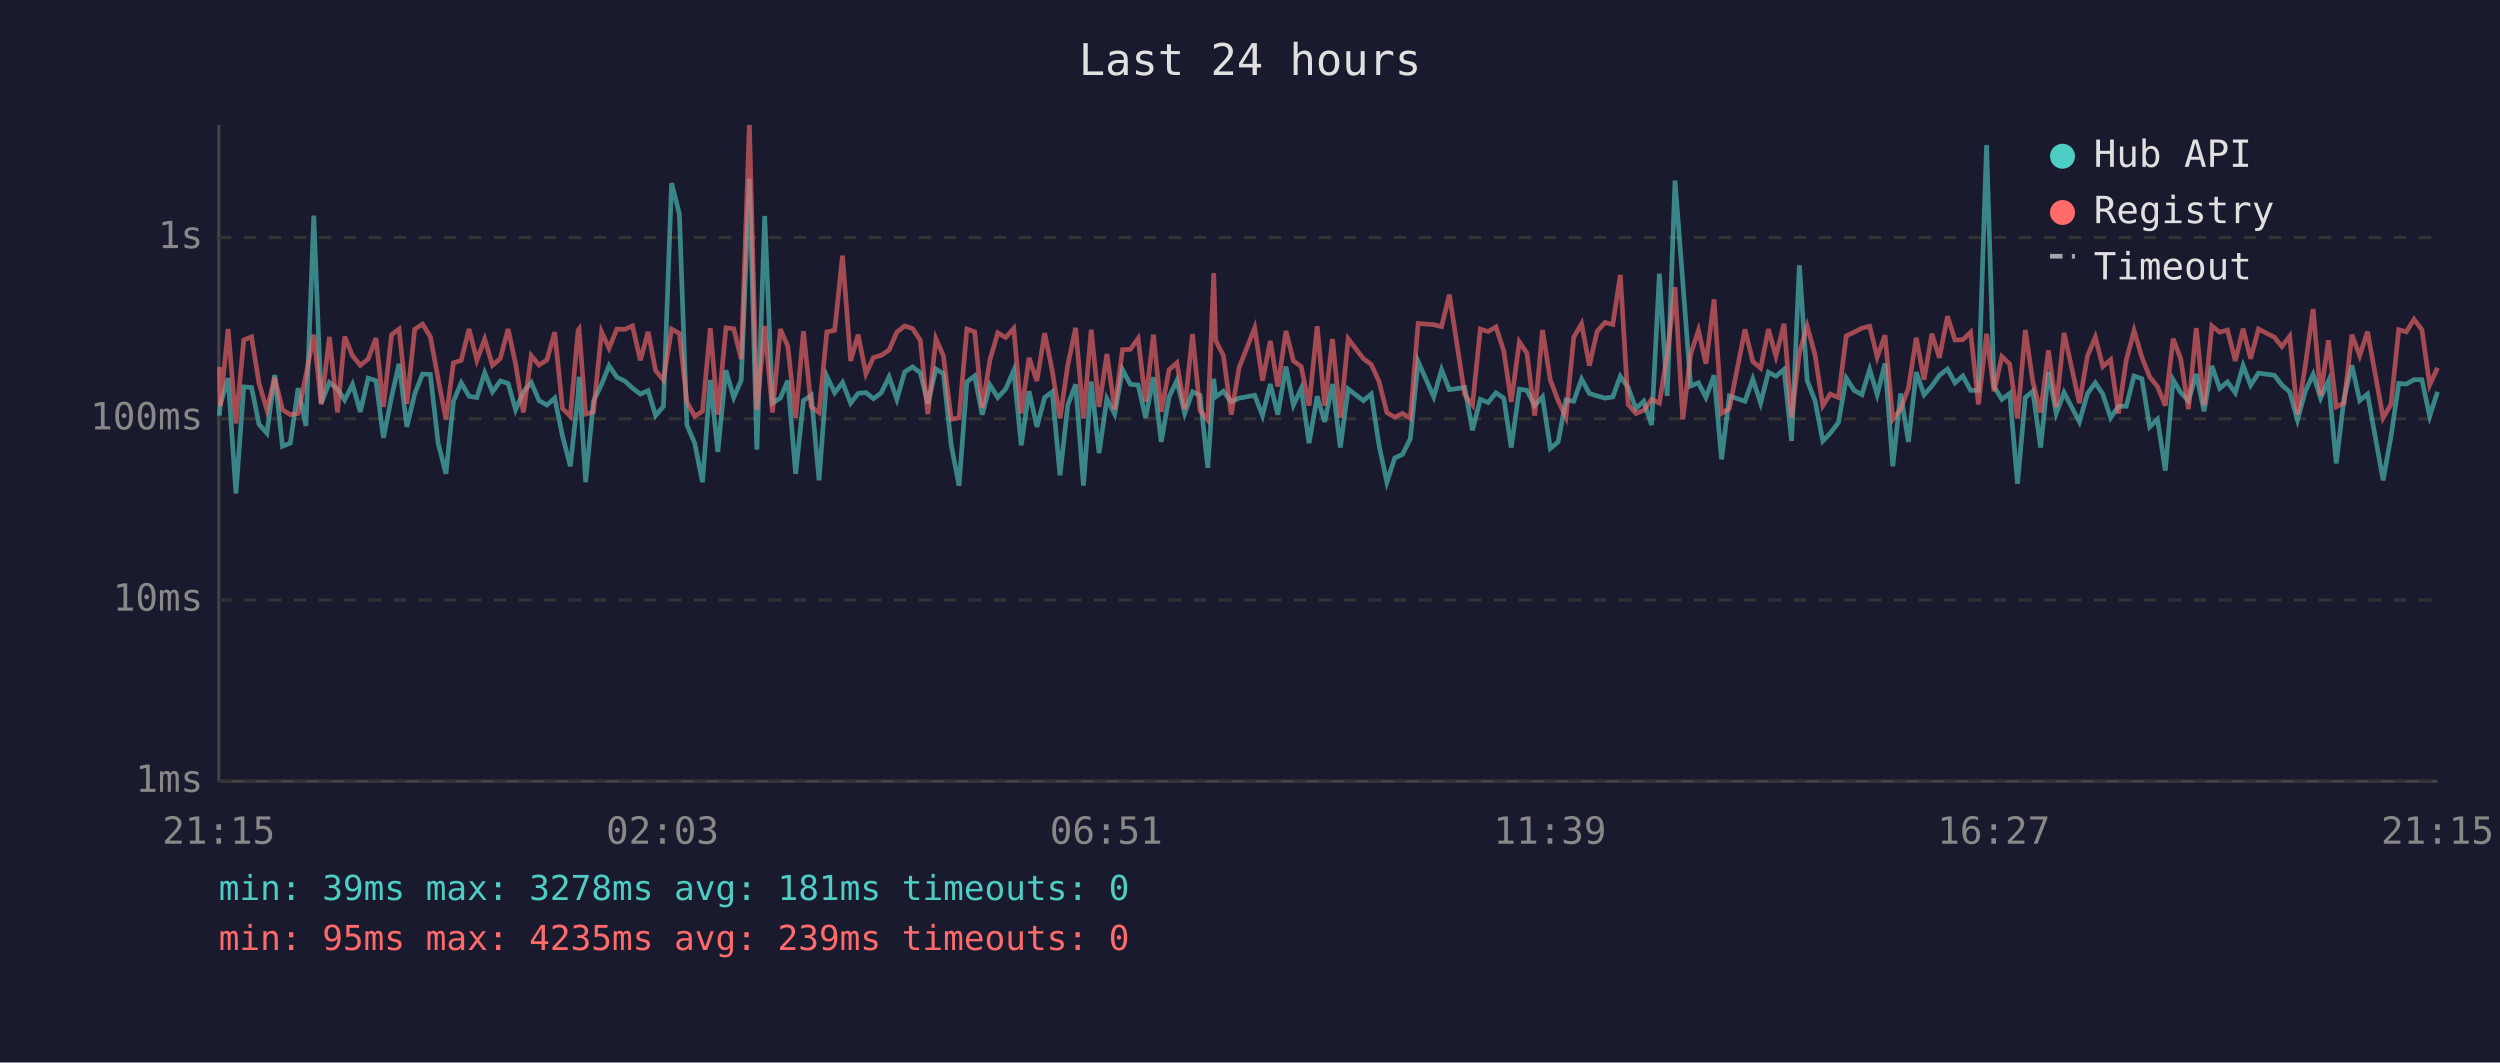
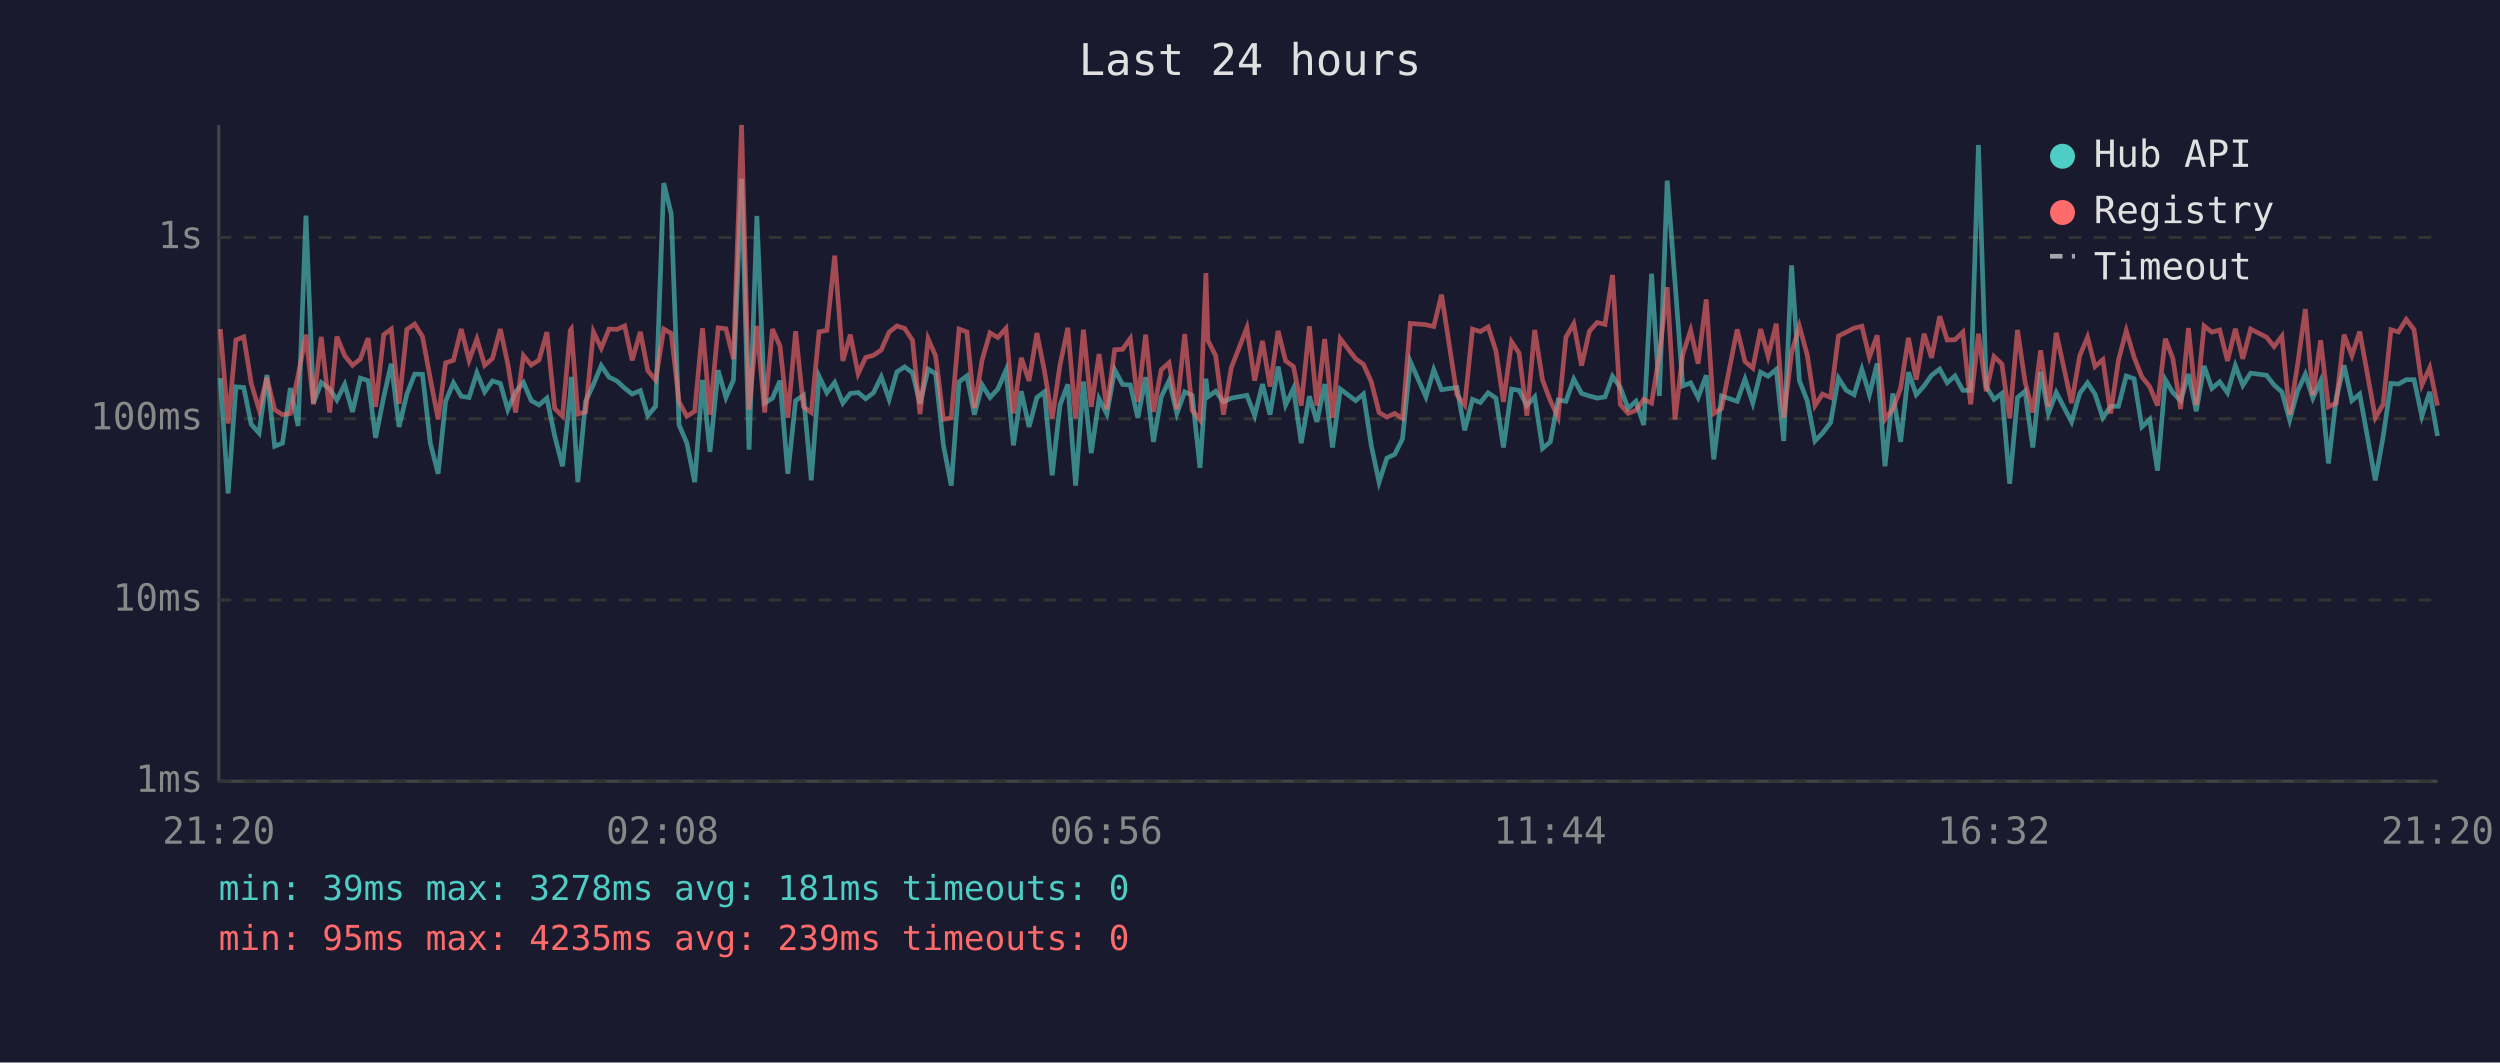
<svg xmlns="http://www.w3.org/2000/svg" viewBox="0 0 800 340" font-family="monospace" font-size="12">
  <rect width="800" height="340" fill="#1a1a2e" />
  <text x="400" y="24" fill="#e0e0e0" font-size="14" text-anchor="middle">Last 24 hours</text>
  <line x1="70" y1="40" x2="70" y2="250" stroke="#444" stroke-width="1" />
  <line x1="70" y1="250" x2="780" y2="250" stroke="#444" stroke-width="1" />
  <line x1="70" y1="250" x2="780" y2="250" stroke="#333" stroke-width="1" stroke-dasharray="4" />
  <text x="65" y="250" fill="#888" text-anchor="end" dominant-baseline="middle">1ms</text>
  <line x1="70" y1="192" x2="780" y2="192" stroke="#333" stroke-width="1" stroke-dasharray="4" />
  <text x="65" y="192" fill="#888" text-anchor="end" dominant-baseline="middle">10ms</text>
  <line x1="70" y1="134" x2="780" y2="134" stroke="#333" stroke-width="1" stroke-dasharray="4" />
  <text x="65" y="134" fill="#888" text-anchor="end" dominant-baseline="middle">100ms</text>
  <line x1="70" y1="76" x2="780" y2="76" stroke="#333" stroke-width="1" stroke-dasharray="4" />
  <text x="65" y="76" fill="#888" text-anchor="end" dominant-baseline="middle">1s</text>
-   <text x="70" y="270" fill="#888" text-anchor="middle">21:15</text>
-   <text x="212" y="270" fill="#888" text-anchor="middle">02:03</text>
-   <text x="354" y="270" fill="#888" text-anchor="middle">06:51</text>
-   <text x="496" y="270" fill="#888" text-anchor="middle">11:39</text>
-   <text x="638" y="270" fill="#888" text-anchor="middle">16:27</text>
-   <text x="780" y="270" fill="#888" text-anchor="middle">21:15</text>
-   <polyline points="70.2,133.0 70.5,129.4 73.0,121.0 75.5,157.9 78.0,123.8 80.5,124.0 82.9,135.8 85.4,138.6 87.9,120.0 90.4,142.8 92.9,141.8 95.4,124.2 97.9,136.3 100.4,69.0 102.8,129.0 105.4,122.4 108.0,124.5 110.3,128.0 112.8,123.0 115.3,131.8 117.8,121.0 120.3,121.8 122.7,140.1 125.3,127.0 127.7,116.4 130.2,136.6 132.7,126.1 135.2,119.7 137.7,119.8 140.2,141.8 142.7,151.6 145.1,128.4 147.6,122.5 150.1,126.8 152.6,127.2 155.1,119.3 157.6,125.4 160.1,121.9 162.6,122.7 165.0,131.1 167.5,125.4 170.0,122.4 172.5,128.2 175.0,129.6 177.5,127.4 180.0,139.5 182.5,149.2 185.0,126.3 185.3,120.6 187.4,154.3 189.9,128.4 192.5,123.0 194.9,117.0 197.4,120.7 199.9,121.9 202.4,124.2 204.9,126.1 207.4,125.0 209.8,133.0 212.3,130.0 214.9,58.6 217.4,68.5 219.8,136.0 222.3,141.8 224.8,154.3 227.3,121.6 229.7,144.6 232.3,118.5 234.8,127.2 237.2,121.6 239.8,57.2 242.2,143.9 244.7,69.1 247.2,129.0 249.7,127.4 252.1,121.8 254.6,151.6 257.1,128.2 259.6,126.5 262.1,153.7 264.6,120.4 267.1,125.7 269.6,122.4 272.2,129.0 274.6,125.9 277.1,125.6 279.5,127.6 282.0,125.7 284.5,120.6 287.0,127.8 289.5,119.0 292.0,117.4 294.5,119.3 296.9,129.2 299.5,118.1 301.9,119.6 304.4,142.5 306.9,155.4 309.4,122.2 311.9,120.3 314.3,132.7 316.8,123.2 319.3,127.2 321.8,124.5 324.4,118.5 326.8,142.5 329.3,125.2 331.8,136.6 334.3,127.2 336.7,125.4 339.2,152.1 341.7,129.6 344.2,123.0 346.7,155.4 349.2,122.1 351.7,145.0 354.2,127.6 356.7,132.5 359.2,118.3 361.7,123.0 364.2,123.2 366.6,133.7 369.1,120.7 371.6,141.4 374.1,127.0 376.6,121.8 379.1,132.3 381.6,125.4 384.0,126.5 386.5,149.7 388.4,121.2 389.0,127.0 391.5,125.2 394.0,128.6 396.5,127.4 401.5,126.5 404.0,133.0 406.5,122.9 408.9,132.7 411.5,117.3 413.9,129.6 416.4,124.3 418.9,141.8 421.5,126.8 423.9,135.0 426.4,122.9 428.9,143.2 431.4,124.5 436.3,128.2 438.8,126.1 441.3,142.5 443.8,154.3 446.3,146.6 448.8,145.4 451.3,140.4 453.8,115.7 458.8,127.0 461.3,118.3 463.8,124.7 468.7,124.0 471.2,137.7 473.7,127.8 476.2,128.8 478.7,125.7 481.2,127.4 483.6,143.2 486.2,124.5 488.6,124.9 491.1,129.8 493.6,127.0 496.1,143.5 498.6,141.4 501.1,128.0 503.6,128.4 506.1,121.3 508.6,125.9 511.1,126.7 513.6,127.4 516.1,127.0 518.5,120.4 521.0,124.0 523.5,130.7 526.0,128.4 528.5,136.0 531.0,87.6 533.5,126.7 536.0,57.8 538.5,90.3 541.0,123.5 543.5,122.5 545.9,127.2 548.5,120.1 550.9,147.0 553.4,126.7 558.4,128.4 560.9,121.3 563.4,129.0 565.9,119.1 568.3,120.4 570.9,118.2 573.3,141.1 575.8,84.9 578.3,121.8 580.8,128.2 583.3,141.1 585.7,138.6 588.3,135.2 590.8,121.0 593.3,124.9 595.8,126.3 598.3,118.2 600.7,126.3 603.2,116.3 605.7,149.2 608.2,125.9 610.7,141.4 613.2,119.1 615.7,126.3 618.2,123.5 620.6,120.1 623.2,118.1 625.6,122.5 628.1,120.3 630.6,124.9 633.1,124.9 635.7,46.4 638.1,123.7 640.6,127.8 643.1,125.9 645.6,154.8 648.1,127.2 650.5,125.2 653.0,143.2 655.5,119.0 658.0,132.3 660.5,125.6 665.4,135.0 668.0,125.9 670.5,122.5 672.9,126.1 675.4,133.7 677.9,130.0 680.4,130.0 682.9,120.3 685.4,121.2 687.9,136.6 690.4,134.2 692.9,150.6 695.4,121.5 697.8,125.6 700.3,128.2 702.8,119.7 705.3,131.6 707.8,117.1 710.3,124.3 712.8,122.2 715.3,125.7 717.8,117.0 720.2,123.3 722.7,119.4 727.8,120.1 730.2,123.2 732.7,125.4 735.2,134.4 737.7,125.2 740.2,119.8 742.6,127.4 745.1,121.9 747.6,148.3 750.1,127.4 752.6,116.9 755.1,128.2 757.6,126.1 762.6,153.7 765.1,139.8 767.6,122.7 770.0,122.9 772.5,121.5 775.0,121.5 777.5,133.2 780.0,125.4" fill="none" stroke="#4ecdc4" stroke-width="1.5" opacity="0.6" />
-   <polyline points="70.2,117.4 70.5,130.0 73.0,105.3 75.5,135.5 78.0,108.8 80.5,107.8 82.9,122.7 85.4,131.1 87.9,120.9 90.4,131.1 92.9,132.7 95.4,132.3 97.9,120.1 100.4,107.1 102.8,129.4 105.4,107.8 108.0,132.0 110.3,107.7 112.8,113.8 115.3,116.9 117.8,114.9 120.3,108.2 122.7,130.2 125.3,107.1 127.7,105.3 130.2,129.2 132.7,105.4 135.2,103.7 137.7,107.7 140.2,121.2 142.7,134.2 145.1,116.1 147.6,115.3 150.1,105.3 152.6,115.3 155.1,108.5 157.6,116.9 160.1,114.7 162.6,105.3 165.0,116.5 167.5,132.0 170.0,113.8 172.5,116.8 175.0,115.2 177.5,106.3 180.0,130.7 182.5,133.2 185.0,105.7 185.3,105.3 187.4,132.5 189.9,131.8 192.5,106.2 194.9,111.4 197.4,105.3 199.9,105.4 202.4,104.3 204.9,115.3 207.4,106.2 209.8,118.6 212.3,121.6 214.9,105.3 217.4,106.7 219.8,128.6 222.3,133.2 224.8,131.6 227.3,105.0 229.7,132.7 232.3,104.9 234.8,105.2 237.2,114.9 239.8,40.0 242.2,131.1 244.7,104.3 247.2,132.0 249.7,105.3 252.1,110.8 254.6,133.7 257.1,106.0 259.6,130.2 262.1,132.0 264.6,106.2 267.1,105.7 269.6,81.8 272.2,115.5 274.6,107.1 277.1,119.6 279.5,114.4 282.0,113.7 284.5,112.0 287.0,106.3 289.5,104.3 292.0,105.1 294.5,108.9 296.9,132.5 299.5,108.4 301.9,113.9 304.4,134.2 306.9,133.7 309.4,105.3 311.9,106.2 314.3,130.5 316.8,115.1 319.3,106.5 321.8,108.0 324.4,105.1 326.8,132.3 329.3,114.5 331.8,121.9 334.3,106.6 336.7,118.6 339.2,133.9 341.7,116.8 344.2,104.9 346.7,133.9 349.2,105.5 351.7,130.2 354.2,113.3 356.7,130.9 359.2,111.9 361.7,111.8 364.2,108.3 366.6,128.6 369.1,107.1 371.6,131.8 374.1,118.3 376.6,116.1 379.1,130.9 381.6,106.9 384.0,131.3 386.5,134.4 388.4,87.4 389.0,108.9 391.5,113.8 394.0,132.7 396.5,117.7 401.5,104.9 404.0,121.8 406.5,109.1 408.9,123.7 411.5,105.9 413.9,115.5 416.4,117.3 418.9,129.8 421.5,104.4 423.9,129.8 426.4,108.5 428.9,133.7 431.4,108.4 436.3,114.8 438.8,116.6 441.3,122.1 443.8,132.0 446.3,133.5 448.8,132.3 451.3,133.9 453.8,103.5 458.8,103.9 461.3,104.5 463.8,94.3 468.7,126.3 471.2,129.6 473.7,105.3 476.2,106.1 478.7,104.6 481.2,112.3 483.6,128.6 486.2,109.4 488.6,113.0 491.1,133.0 493.6,105.6 496.1,121.6 498.6,128.2 501.1,133.5 503.6,107.9 506.1,103.6 508.6,117.0 511.1,106.0 513.6,103.2 516.1,103.8 518.5,88.0 521.0,129.4 523.5,132.3 526.0,131.3 528.5,127.8 531.0,129.0 533.5,113.6 536.0,91.9 538.5,134.2 541.0,113.4 543.5,105.7 545.9,116.4 548.5,95.8 550.9,132.3 553.4,130.7 558.4,105.4 560.9,115.7 563.4,117.8 565.9,105.3 568.3,114.0 570.9,103.6 573.3,133.7 575.8,112.9 578.3,104.4 580.8,113.5 583.3,129.8 585.7,126.1 588.3,127.2 590.8,107.5 593.3,106.3 595.8,105.0 598.3,104.4 600.7,114.3 603.2,107.3 605.7,134.2 608.2,130.9 610.7,124.2 613.2,108.1 615.7,121.5 618.2,106.8 620.6,114.5 623.2,101.2 625.6,108.8 628.1,108.7 630.6,106.3 633.1,129.4 635.7,106.8 638.1,125.2 640.6,114.1 643.1,116.5 645.6,133.9 648.1,105.6 650.5,122.1 653.0,132.0 655.5,112.1 658.0,130.2 660.5,106.5 665.4,129.0 668.0,113.9 670.5,107.9 672.9,117.3 675.4,115.1 677.9,132.3 680.4,115.3 682.9,105.8 685.4,114.3 687.9,120.6 690.4,123.7 692.9,129.8 695.4,108.4 697.8,114.7 700.3,130.9 702.8,105.0 705.3,129.6 707.8,104.3 710.3,106.3 712.8,105.6 715.3,115.5 717.8,105.2 720.2,114.8 722.7,105.3 727.8,107.9 730.2,110.9 732.7,107.6 735.2,132.7 737.7,116.9 740.2,98.9 742.6,126.5 745.1,108.9 747.6,130.2 750.1,129.0 752.6,107.1 755.1,113.8 757.6,106.1 762.6,133.7 765.1,129.4 767.6,105.5 770.0,106.2 772.5,102.2 775.0,105.5 777.5,123.2 780.0,117.7" fill="none" stroke="#ff6b6b" stroke-width="1.5" opacity="0.6" />
+   <text x="70" y="270" fill="#888" text-anchor="middle">21:20</text>
+   <text x="212" y="270" fill="#888" text-anchor="middle">02:08</text>
+   <text x="354" y="270" fill="#888" text-anchor="middle">06:56</text>
+   <text x="496" y="270" fill="#888" text-anchor="middle">11:44</text>
+   <text x="638" y="270" fill="#888" text-anchor="middle">16:32</text>
+   <text x="780" y="270" fill="#888" text-anchor="middle">21:20</text>
+   <polyline points="70.5,121.0 73.0,157.9 75.5,123.8 78.0,124.0 80.4,135.8 82.9,138.6 85.4,120.0 87.9,142.8 90.4,141.8 92.9,124.2 95.4,136.3 97.9,69.0 100.3,129.0 102.8,122.4 105.5,124.5 107.8,128.0 110.3,123.0 112.8,131.8 115.3,121.0 117.8,121.8 120.2,140.1 122.8,127.0 125.2,116.4 127.7,136.6 130.2,126.1 132.7,119.7 135.2,119.8 137.7,141.8 140.2,151.6 142.6,128.4 145.1,122.5 147.6,126.8 150.1,127.2 152.6,119.3 155.1,125.4 157.6,121.9 160.1,122.7 162.5,131.1 165.0,125.4 167.5,122.4 170.0,128.2 172.5,129.6 175.0,127.4 177.5,139.5 180.0,149.2 182.5,126.3 182.8,120.6 184.9,154.3 187.4,128.4 189.9,123.0 192.4,117.0 194.9,120.7 197.4,121.9 199.9,124.2 202.3,126.1 204.9,125.0 207.3,133.0 209.8,130.0 212.4,58.6 214.8,68.5 217.3,136.0 219.8,141.8 222.3,154.3 224.8,121.6 227.2,144.6 229.8,118.5 232.3,127.2 234.7,121.6 237.3,57.2 239.7,143.9 242.2,69.1 244.7,129.0 247.2,127.4 249.6,121.8 252.1,151.6 254.6,128.2 257.1,126.5 259.6,153.7 262.1,120.4 264.6,125.7 267.1,122.4 269.7,129.0 272.1,125.9 274.6,125.6 277.0,127.6 279.5,125.7 282.0,120.6 284.5,127.8 287.0,119.0 289.5,117.4 292.0,119.3 294.4,129.2 297.0,118.1 299.4,119.6 301.9,142.5 304.4,155.4 306.9,122.2 309.4,120.3 311.8,132.7 314.3,123.2 316.8,127.2 319.3,124.5 321.9,118.5 324.3,142.5 326.8,125.2 329.3,136.6 331.8,127.2 334.2,125.4 336.7,152.1 339.2,129.6 341.7,123.0 344.2,155.4 346.7,122.1 349.2,145.0 351.7,127.6 354.2,132.5 356.7,118.3 359.2,123.0 361.7,123.2 364.1,133.7 366.6,120.7 369.1,141.4 371.6,127.0 374.1,121.8 376.6,132.3 379.1,125.4 381.5,126.5 384.0,149.7 385.9,121.2 386.5,127.0 389.0,125.2 391.5,128.6 394.0,127.4 399.0,126.5 401.5,133.0 404.0,122.9 406.4,132.7 409.0,117.3 411.4,129.6 413.9,124.3 416.4,141.8 419.0,126.8 421.4,135.0 423.9,122.9 426.4,143.2 428.9,124.5 433.8,128.2 436.3,126.1 438.8,142.5 441.3,154.3 443.8,146.6 446.3,145.4 448.8,140.4 451.3,115.7 456.3,127.0 458.8,118.3 461.3,124.7 466.2,124.0 468.7,137.7 471.2,127.8 473.7,128.8 476.2,125.7 478.7,127.4 481.1,143.2 483.7,124.5 486.1,124.9 488.6,129.8 491.1,127.0 493.6,143.5 496.1,141.4 498.6,128.0 501.1,128.4 503.6,121.3 506.1,125.9 508.6,126.7 511.1,127.4 513.6,127.0 516.0,120.4 518.5,124.0 521.0,130.7 523.5,128.4 526.0,136.0 528.5,87.6 531.0,126.7 533.5,57.8 536.0,90.3 538.5,123.5 541.0,122.5 543.4,127.2 546.0,120.1 548.4,147.0 550.9,126.7 555.9,128.4 558.4,121.3 560.9,129.0 563.4,119.1 565.8,120.4 568.4,118.2 570.8,141.1 573.3,84.9 575.8,121.8 578.3,128.2 580.8,141.1 583.2,138.6 585.8,135.2 588.3,121.0 590.8,124.9 593.3,126.3 595.8,118.2 598.2,126.3 600.7,116.3 603.2,149.2 605.7,125.9 608.2,141.4 610.7,119.1 613.2,126.3 615.7,123.5 618.1,120.1 620.7,118.1 623.1,122.5 625.6,120.3 628.1,124.9 630.6,124.9 633.1,46.4 635.6,123.7 638.1,127.8 640.6,125.9 643.1,154.8 645.6,127.2 648.0,125.2 650.5,143.2 653.0,119.0 655.5,132.3 658.0,125.6 662.9,135.0 665.5,125.9 668.0,122.5 670.4,126.1 672.9,133.7 675.4,130.0 677.9,130.0 680.4,120.3 682.9,121.2 685.4,136.6 687.9,134.2 690.4,150.6 692.9,121.5 695.3,125.6 697.8,128.2 700.3,119.7 702.8,131.6 705.3,117.1 707.8,124.3 710.3,122.2 712.8,125.7 715.3,117.0 717.7,123.3 720.2,119.4 725.3,120.1 727.7,123.2 730.2,125.4 732.7,134.4 735.2,125.2 737.7,119.8 740.1,127.4 742.6,121.9 745.1,148.3 747.6,127.4 750.1,116.9 752.6,128.2 755.1,126.1 760.1,153.7 762.6,139.8 765.1,122.7 767.5,122.9 770.0,121.5 772.5,121.5 775.0,133.2 777.5,125.4 780.0,139.5" fill="none" stroke="#4ecdc4" stroke-width="1.5" opacity="0.6" />
+   <polyline points="70.5,105.3 73.0,135.5 75.5,108.8 78.0,107.8 80.4,122.7 82.9,131.1 85.4,120.9 87.9,131.1 90.4,132.7 92.9,132.3 95.4,120.1 97.9,107.1 100.3,129.4 102.8,107.8 105.5,132.0 107.8,107.7 110.3,113.8 112.8,116.9 115.3,114.9 117.8,108.2 120.2,130.2 122.8,107.1 125.2,105.3 127.7,129.2 130.2,105.4 132.7,103.7 135.2,107.7 137.7,121.2 140.2,134.2 142.6,116.1 145.1,115.3 147.6,105.3 150.1,115.3 152.6,108.5 155.1,116.9 157.6,114.7 160.1,105.3 162.5,116.5 165.0,132.0 167.5,113.8 170.0,116.8 172.5,115.2 175.0,106.3 177.5,130.7 180.0,133.2 182.5,105.7 182.8,105.3 184.9,132.5 187.4,131.8 189.9,106.2 192.4,111.4 194.9,105.3 197.4,105.4 199.9,104.3 202.3,115.3 204.9,106.2 207.3,118.6 209.8,121.6 212.4,105.3 214.8,106.7 217.3,128.6 219.8,133.2 222.3,131.6 224.8,105.0 227.2,132.7 229.8,104.9 232.3,105.2 234.7,114.9 237.3,40.0 239.7,131.1 242.2,104.3 244.7,132.0 247.2,105.3 249.6,110.8 252.1,133.7 254.6,106.0 257.1,130.2 259.6,132.0 262.1,106.2 264.6,105.7 267.1,81.8 269.7,115.5 272.1,107.1 274.6,119.6 277.0,114.4 279.5,113.7 282.0,112.0 284.5,106.3 287.0,104.3 289.5,105.1 292.0,108.9 294.4,132.5 297.0,108.4 299.4,113.9 301.9,134.2 304.4,133.7 306.9,105.3 309.4,106.2 311.8,130.5 314.3,115.1 316.8,106.5 319.3,108.0 321.9,105.1 324.3,132.3 326.8,114.5 329.3,121.9 331.8,106.6 334.2,118.6 336.7,133.9 339.2,116.8 341.7,104.9 344.2,133.9 346.7,105.5 349.2,130.2 351.7,113.3 354.2,130.9 356.7,111.9 359.2,111.8 361.7,108.3 364.1,128.6 366.6,107.1 369.1,131.8 371.6,118.3 374.1,116.1 376.6,130.9 379.1,106.9 381.5,131.3 384.0,134.4 385.9,87.4 386.5,108.9 389.0,113.8 391.5,132.7 394.0,117.7 399.0,104.9 401.5,121.8 404.0,109.1 406.4,123.7 409.0,105.9 411.4,115.5 413.9,117.3 416.4,129.8 419.0,104.4 421.4,129.8 423.9,108.5 426.4,133.7 428.9,108.4 433.8,114.8 436.3,116.6 438.8,122.1 441.3,132.0 443.8,133.5 446.3,132.3 448.8,133.9 451.3,103.5 456.3,103.9 458.8,104.5 461.3,94.3 466.2,126.3 468.7,129.6 471.2,105.3 473.7,106.1 476.2,104.6 478.7,112.3 481.1,128.6 483.7,109.4 486.1,113.0 488.6,133.0 491.1,105.6 493.6,121.6 496.1,128.2 498.6,133.5 501.1,107.9 503.6,103.6 506.1,117.0 508.6,106.0 511.1,103.2 513.6,103.8 516.0,88.0 518.5,129.4 521.0,132.3 523.5,131.3 526.0,127.8 528.5,129.0 531.0,113.6 533.5,91.9 536.0,134.2 538.5,113.4 541.0,105.7 543.4,116.4 546.0,95.8 548.4,132.3 550.9,130.7 555.9,105.4 558.4,115.7 560.9,117.8 563.4,105.3 565.8,114.0 568.4,103.6 570.8,133.7 573.3,112.9 575.8,104.4 578.3,113.5 580.8,129.8 583.2,126.1 585.8,127.2 588.3,107.5 590.8,106.3 593.3,105.0 595.8,104.4 598.2,114.3 600.7,107.3 603.2,134.2 605.7,130.9 608.2,124.2 610.7,108.1 613.2,121.5 615.7,106.8 618.1,114.5 620.7,101.2 623.1,108.8 625.6,108.7 628.1,106.3 630.6,129.4 633.1,106.8 635.6,125.2 638.1,114.1 640.6,116.5 643.1,133.9 645.6,105.6 648.0,122.1 650.5,132.0 653.0,112.1 655.5,130.2 658.0,106.5 662.9,129.0 665.5,113.9 668.0,107.9 670.4,117.3 672.9,115.1 675.4,132.3 677.9,115.3 680.4,105.8 682.9,114.3 685.4,120.6 687.9,123.7 690.4,129.8 692.9,108.4 695.3,114.7 697.8,130.9 700.3,105.0 702.8,129.6 705.3,104.3 707.8,106.3 710.3,105.6 712.8,115.5 715.3,105.2 717.7,114.8 720.2,105.3 725.3,107.9 727.7,110.9 730.2,107.6 732.7,132.7 735.2,116.9 737.7,98.9 740.1,126.5 742.6,108.9 745.1,130.2 747.6,129.0 750.1,107.1 752.6,113.8 755.1,106.1 760.1,133.7 762.6,129.4 765.1,105.5 767.5,106.2 770.0,102.2 772.5,105.5 775.0,123.2 777.5,117.7 780.0,129.8" fill="none" stroke="#ff6b6b" stroke-width="1.5" opacity="0.6" />
  <circle cx="660" cy="50" r="4" fill="#4ecdc4" />
  <text x="670" y="50" fill="#e0e0e0" dominant-baseline="middle">Hub API</text>
  <circle cx="660" cy="68" r="4" fill="#ff6b6b" />
  <text x="670" y="68" fill="#e0e0e0" dominant-baseline="middle">Registry</text>
  <line x1="656" y1="82" x2="664" y2="82" stroke="#e0e0e0" stroke-width="1.5" stroke-dasharray="4,3" opacity="0.7" />
  <text x="670" y="86" fill="#e0e0e0" dominant-baseline="middle">Timeout</text>
  <text x="70" y="288" fill="#4ecdc4" font-size="11">min: 39ms  max: 3278ms  avg: 181ms  timeouts: 0</text>
  <text x="70" y="304" fill="#ff6b6b" font-size="11">min: 95ms  max: 4235ms  avg: 239ms  timeouts: 0</text>
</svg>
